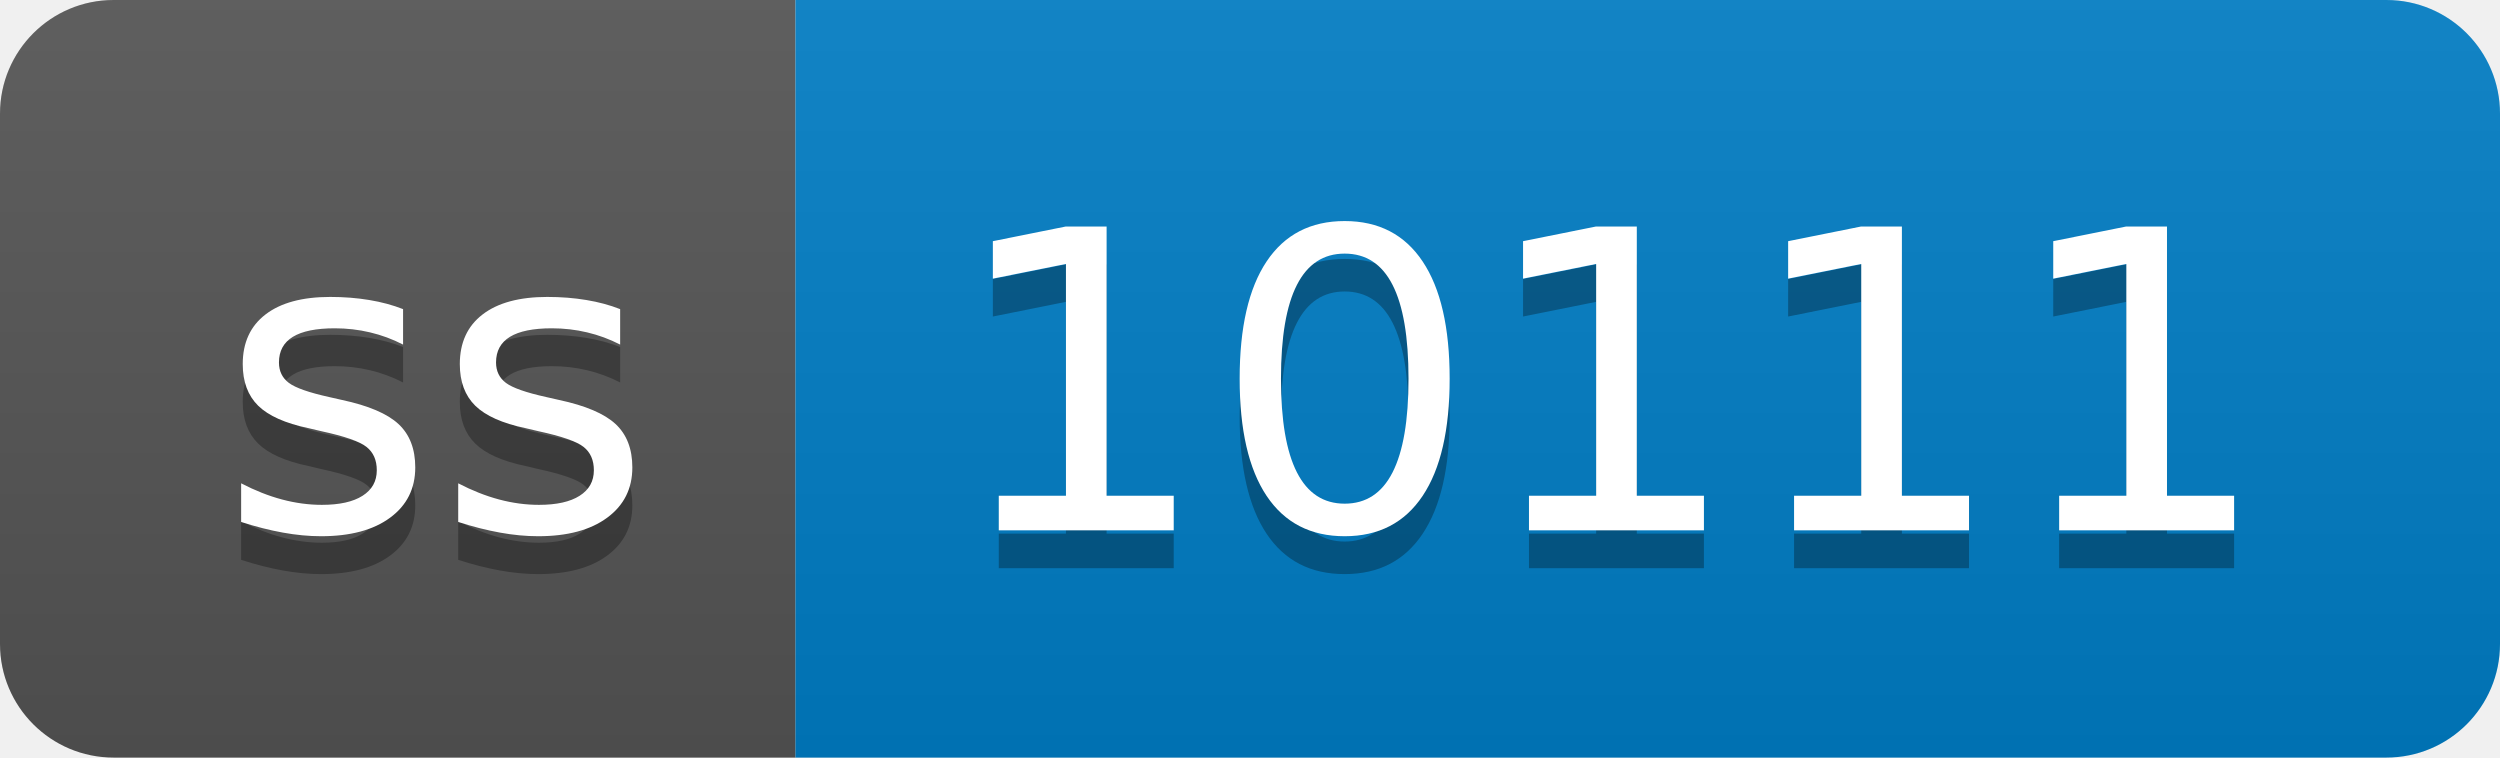
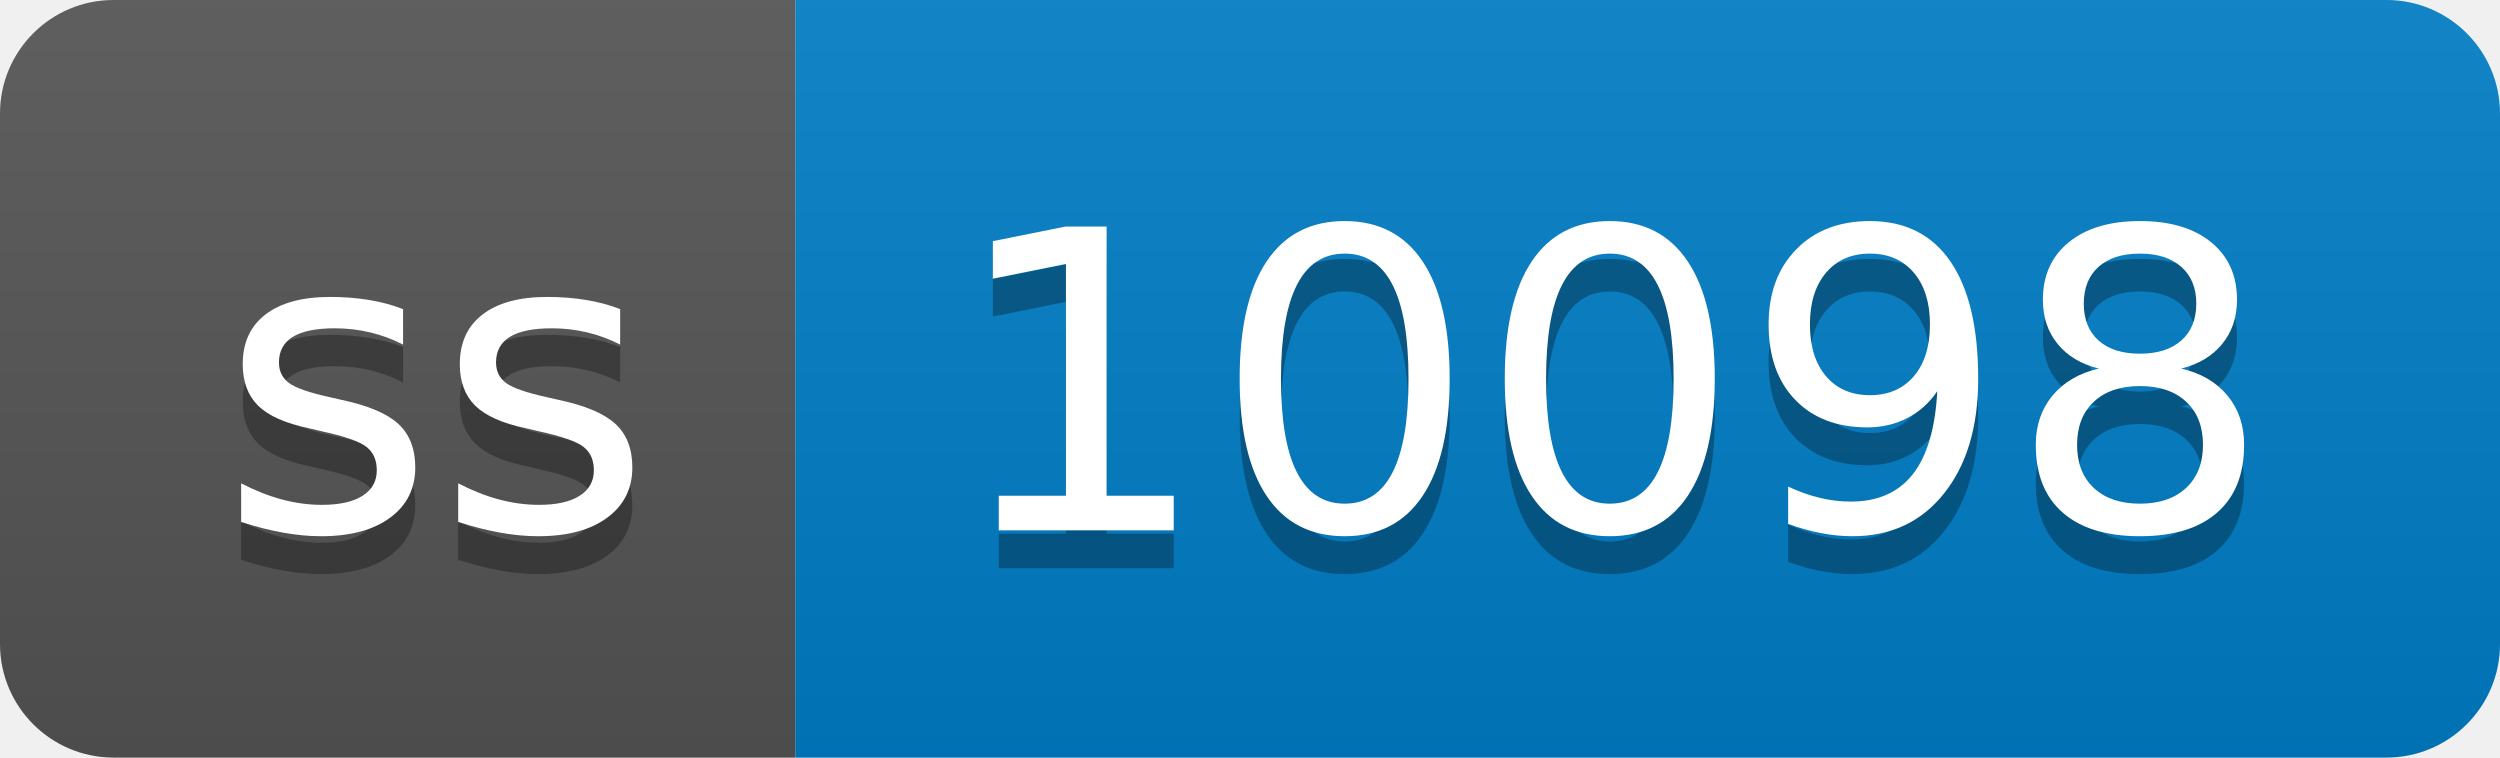
- <svg xmlns="http://www.w3.org/2000/svg" width="66" height="20" role="img" aria-label="ss: 10111">
+ <svg xmlns="http://www.w3.org/2000/svg" width="66" height="20" role="img" aria-label="ss: 10098">
  <linearGradient id="s" x2="0" y2="100%">
    <stop offset="0" stop-color="#bbb" stop-opacity=".1" />
    <stop offset="1" stop-opacity=".1" />
  </linearGradient>
  <clipPath id="r">
    <rect width="66" height="20" rx="3" fill="#fff" />
  </clipPath>
  <g clip-path="url(#r)">
    <rect width="21" height="20" fill="#555" />
    <rect x="21" width="45" height="20" fill="#007ec6" />
    <rect width="66" height="20" fill="url(#s)" />
  </g>
  <g fill="#fff" text-anchor="middle" font-family="Verdana,Geneva,DejaVu Sans,sans-serif" text-rendering="geometricPrecision" font-size="110">
    <text aria-hidden="true" x="115" y="150" fill="#010101" fill-opacity=".3" transform="scale(.1)" textLength="110">ss</text>
    <text x="115" y="140" transform="scale(.1)" fill="#fff" textLength="110">ss</text>
-     <text aria-hidden="true" x="425" y="150" fill="#010101" fill-opacity=".3" transform="scale(.1)" textLength="350">10111</text>
-     <text x="425" y="140" transform="scale(.1)" fill="#fff" textLength="350">10111</text>
+     <text aria-hidden="true" x="425" y="150" fill="#010101" fill-opacity=".3" transform="scale(.1)" textLength="350">10098</text>
+     <text x="425" y="140" transform="scale(.1)" fill="#fff" textLength="350">10098</text>
  </g>
</svg>
